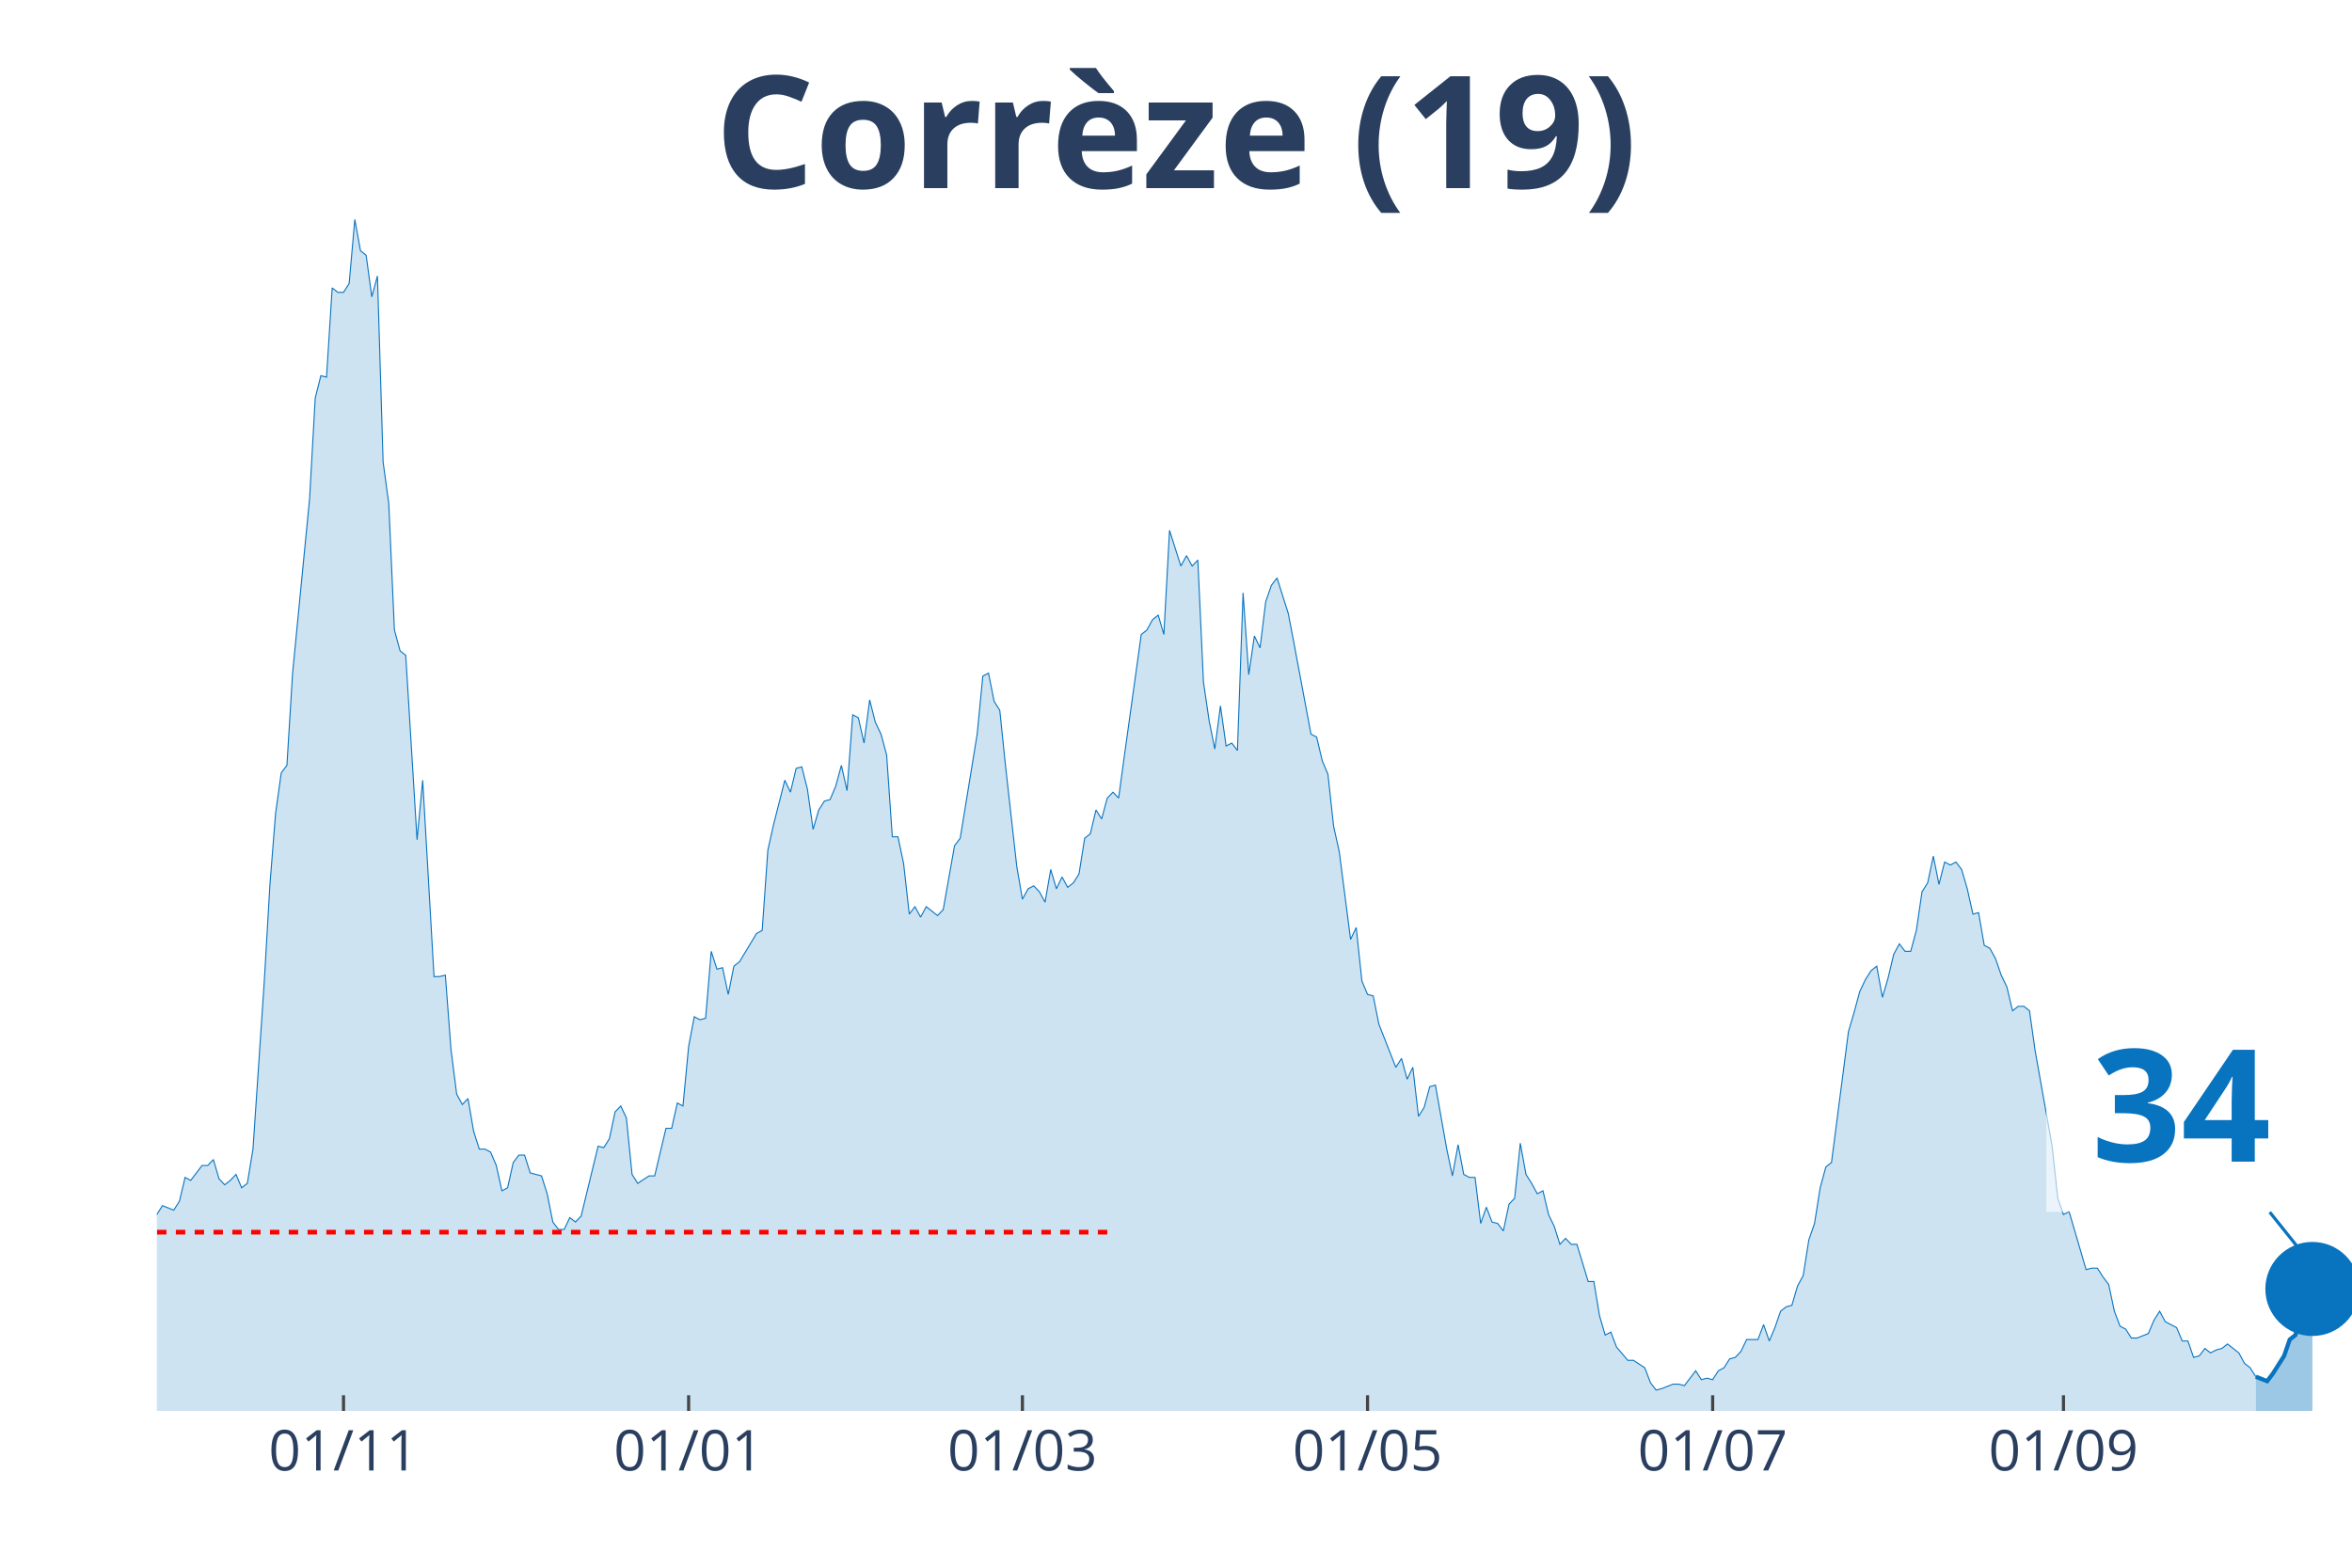
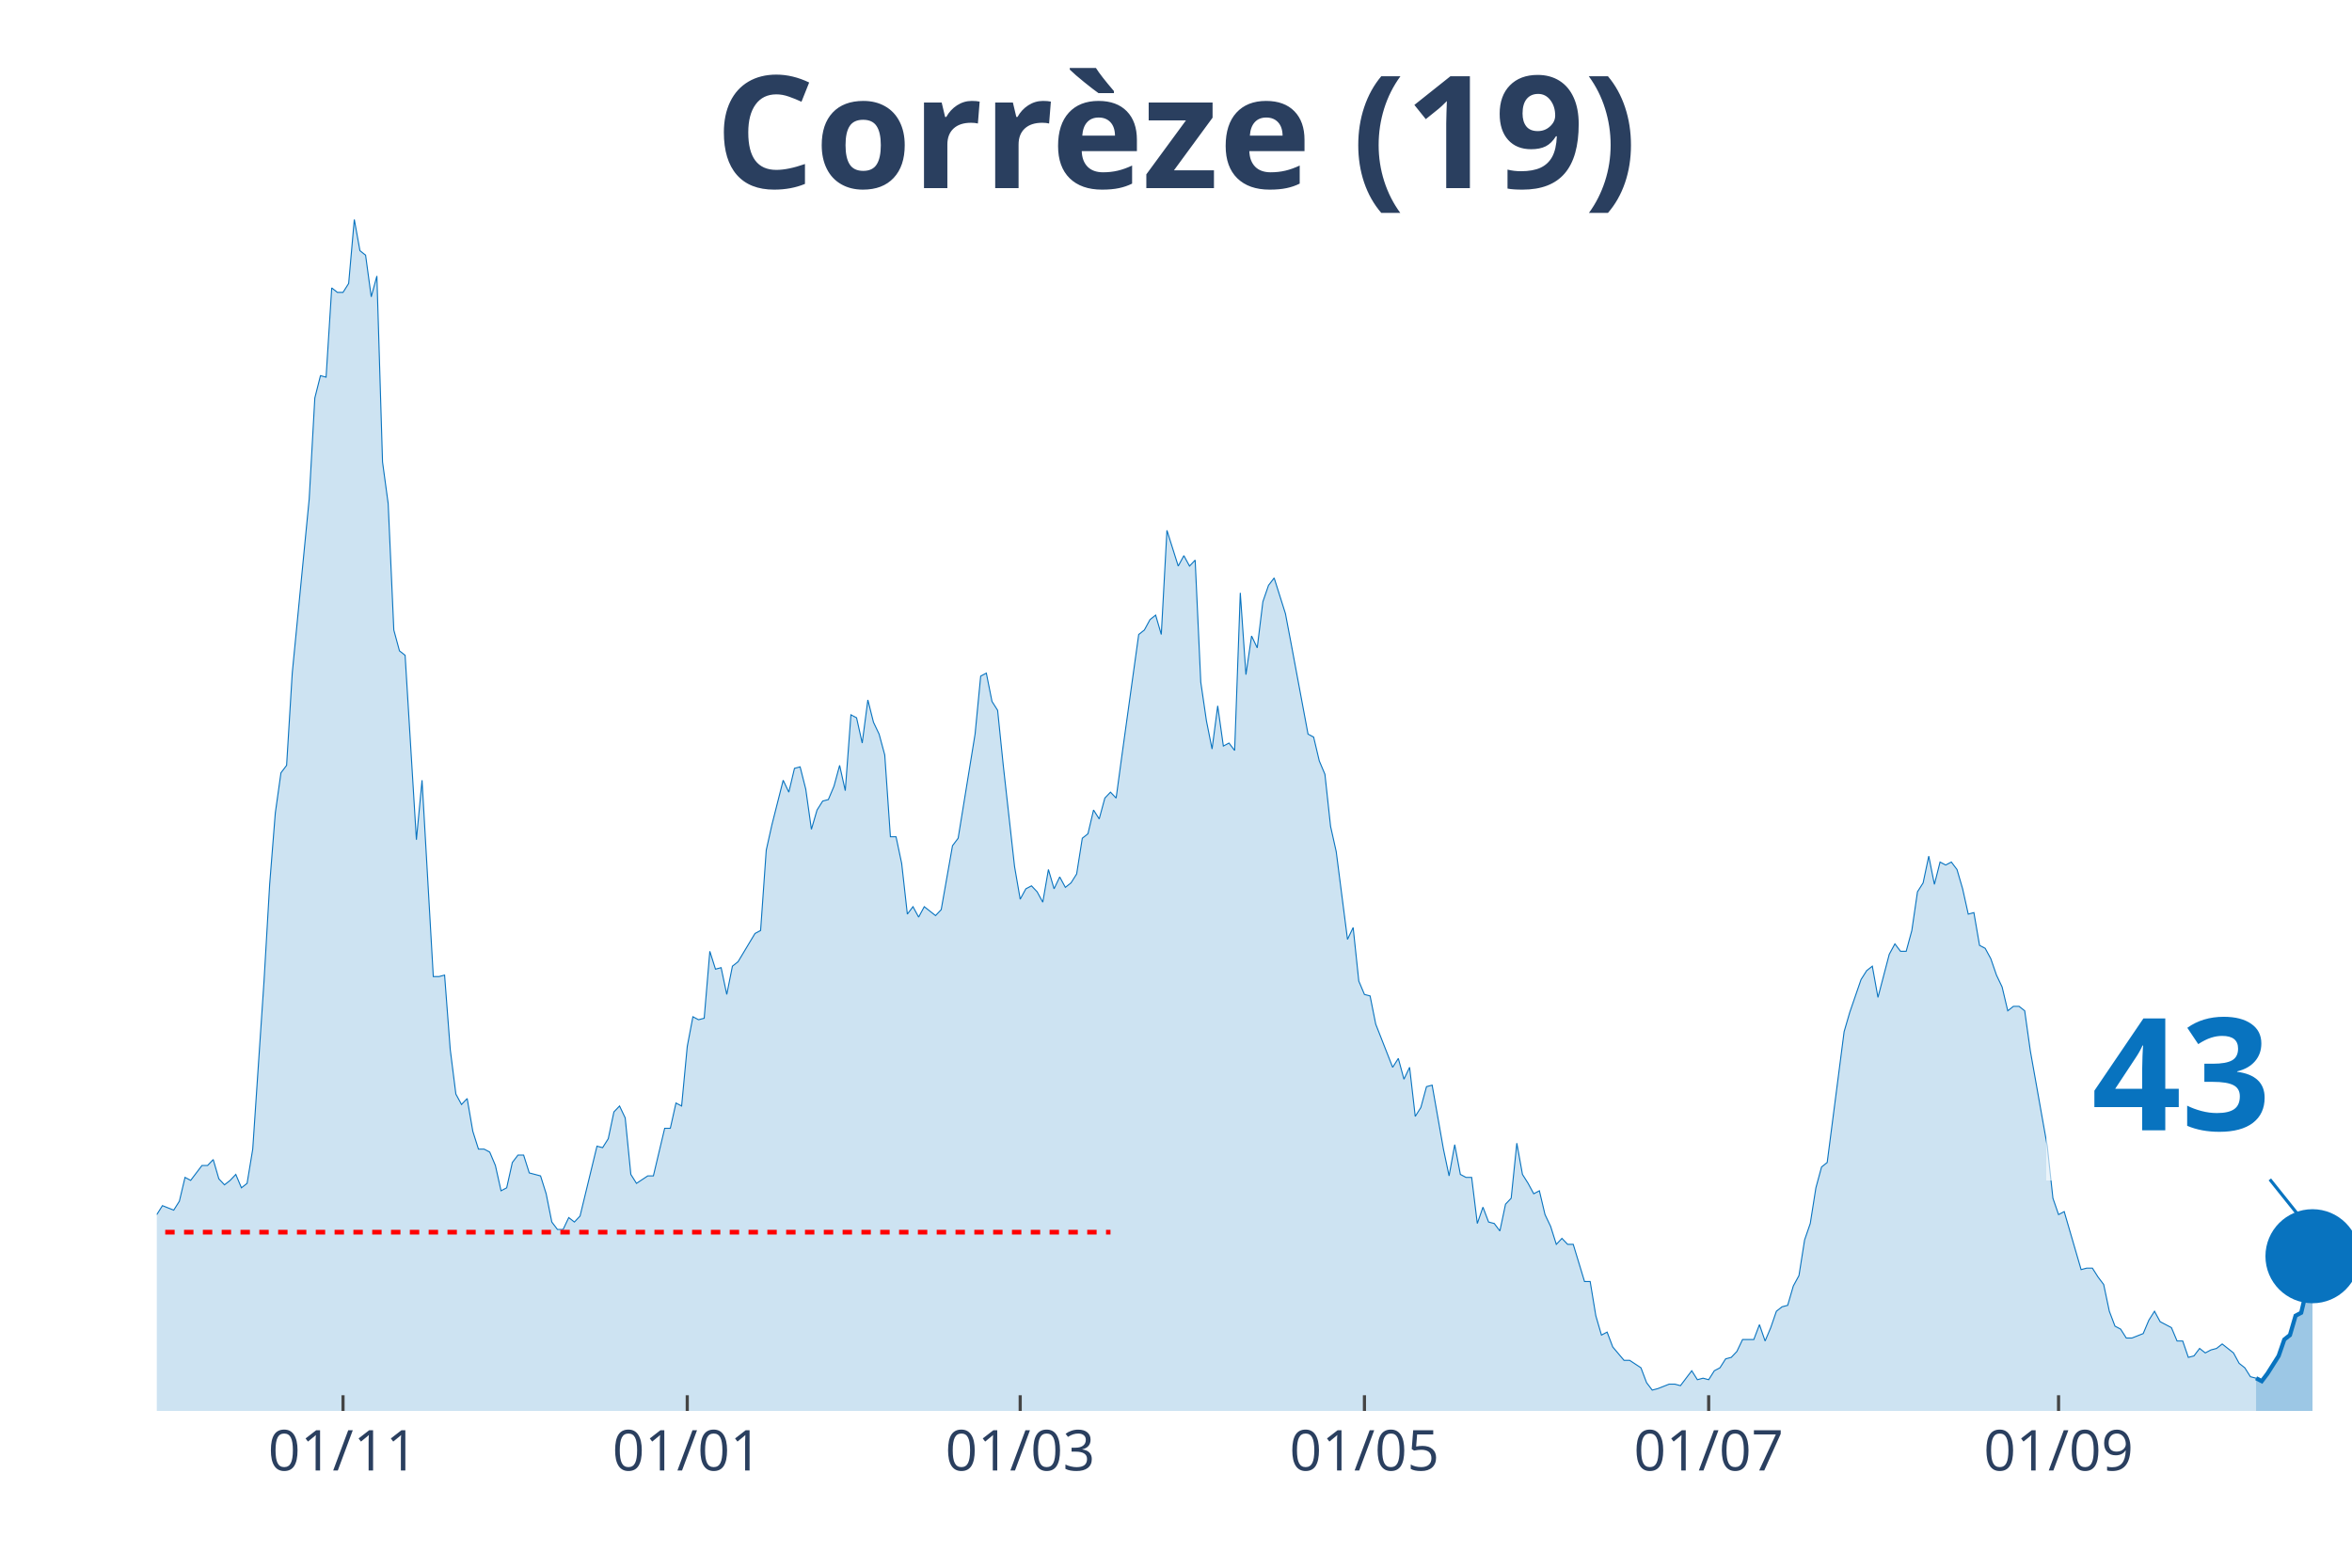
<svg xmlns="http://www.w3.org/2000/svg" class="main-svg" width="1125" height="750" style="" viewBox="0 0 750 500">
  <rect x="0" y="0" width="750" height="500" style="fill: rgb(0, 0, 0); fill-opacity: 0;" />
-   <defs id="defs-339176">
+   <defs id="defs-aeede9">
    <g class="clips">
-       <clipPath id="clip339176xyplot" class="plotclip">
+       <clipPath id="clipaeede9xyplot" class="plotclip">
        <rect width="700" height="380" />
      </clipPath>
-       <clipPath class="axesclip" id="clip339176x">
+       <clipPath class="axesclip" id="clipaeede9x">
        <rect x="50" y="0" width="700" height="500" />
      </clipPath>
-       <clipPath class="axesclip" id="clip339176y">
+       <clipPath class="axesclip" id="clipaeede9y">
        <rect x="0" y="70" width="750" height="380" />
      </clipPath>
-       <clipPath class="axesclip" id="clip339176xy">
+       <clipPath class="axesclip" id="clipaeede9xy">
        <rect x="50" y="70" width="700" height="380" />
      </clipPath>
    </g>
    <g class="gradients" />
  </defs>
  <g class="bglayer">
    <rect class="bg" x="50" y="70" width="700" height="380" style="fill: rgb(0, 0, 0); fill-opacity: 0; stroke-width: 0;" />
  </g>
  <g class="layer-below">
    <g class="imagelayer" />
    <g class="shapelayer" />
  </g>
  <g class="cartesianlayer">
    <g class="subplot xy">
      <g class="layer-subplot">
        <g class="shapelayer" />
        <g class="imagelayer" />
      </g>
      <g class="gridlayer">
        <g class="x">
-           <path class="xgrid crisp" transform="translate(109.54,0)" d="M0,70v380" style="stroke: rgb(255, 255, 255); stroke-opacity: 1; stroke-width: 1px;" />
-           <path class="xgrid crisp" transform="translate(219.59,0)" d="M0,70v380" style="stroke: rgb(255, 255, 255); stroke-opacity: 1; stroke-width: 1px;" />
-           <path class="xgrid crisp" transform="translate(326.03,0)" d="M0,70v380" style="stroke: rgb(255, 255, 255); stroke-opacity: 1; stroke-width: 1px;" />
-           <path class="xgrid crisp" transform="translate(436.08,0)" d="M0,70v380" style="stroke: rgb(255, 255, 255); stroke-opacity: 1; stroke-width: 1px;" />
-           <path class="xgrid crisp" transform="translate(546.13,0)" d="M0,70v380" style="stroke: rgb(255, 255, 255); stroke-opacity: 1; stroke-width: 1px;" />
-           <path class="xgrid crisp" transform="translate(657.99,0)" d="M0,70v380" style="stroke: rgb(255, 255, 255); stroke-opacity: 1; stroke-width: 1px;" />
+           <path class="xgrid crisp" transform="translate(109.38,0)" d="M0,70v380" style="stroke: rgb(255, 255, 255); stroke-opacity: 1; stroke-width: 1px;" />
+           <path class="xgrid crisp" transform="translate(219.15,0)" d="M0,70v380" style="stroke: rgb(255, 255, 255); stroke-opacity: 1; stroke-width: 1px;" />
+           <path class="xgrid crisp" transform="translate(325.32,0)" d="M0,70v380" style="stroke: rgb(255, 255, 255); stroke-opacity: 1; stroke-width: 1px;" />
+           <path class="xgrid crisp" transform="translate(435.09,0)" d="M0,70v380" style="stroke: rgb(255, 255, 255); stroke-opacity: 1; stroke-width: 1px;" />
+           <path class="xgrid crisp" transform="translate(544.86,0)" d="M0,70v380" style="stroke: rgb(255, 255, 255); stroke-opacity: 1; stroke-width: 1px;" />
+           <path class="xgrid crisp" transform="translate(656.43,0)" d="M0,70v380" style="stroke: rgb(255, 255, 255); stroke-opacity: 1; stroke-width: 1px;" />
        </g>
        <g class="y" />
      </g>
      <g class="zerolinelayer" />
      <path class="xlines-below" />
      <path class="ylines-below" />
      <g class="overlines-below" />
      <g class="xaxislayer-below" />
      <g class="yaxislayer-below" />
      <g class="overaxes-below" />
-       <g class="plot" transform="translate(50, 70)" clip-path="url('#clip339176xyplot')">
+       <g class="plot" transform="translate(50, 70)" clip-path="url('#clipaeede9xyplot')">
        <g class="scatterlayer mlayer">
-           <g class="trace scatter traceae0703" style="stroke-miterlimit: 2;">
+           <g class="trace scatter tracef4e7ae" style="stroke-miterlimit: 2;">
            <g class="fills">
              <g>
-                 <path class="js-fill" d="M669.33,380L-245.36,380L-245.36,375.73L-239.95,377.15L-238.14,375.73L-220.1,378.1L-218.3,374.31L-207.47,374.78L-205.67,377.63L-151.55,379.53L-149.74,379.53L-110.05,377.63L-108.25,377.15L-104.64,376.68L-102.84,374.78L-95.62,375.26L-93.81,373.83L-92.01,372.41L-90.21,373.83L-82.99,373.36L-81.19,374.78L-77.58,374.31L-75.77,372.41L-72.16,371.94L-70.36,368.61L-68.56,364.34L-66.75,364.34L-63.14,365.29L-61.34,363.87L-59.54,363.87L-57.73,361.97L-55.93,362.45L-54.12,359.6L-50.52,352.01L-48.71,353.43L-45.1,354.38L-43.3,350.59L-36.08,338.25L-34.28,336.83L-32.47,325.92L-30.67,330.66L-27.06,333.98L-25.26,332.56L-23.45,331.61L-21.65,333.03L-19.85,336.35L-18.04,328.76L-16.24,329.71L-14.43,324.02L-10.82,318.8L-9.02,317.85L-7.22,315.48L-5.41,315.01L-3.61,312.16L-1.8,313.58L0,317.38L1.8,314.53L5.41,315.96L7.22,313.11L9.02,305.52L10.82,306.47L14.43,301.72L16.24,301.72L18.04,299.83L19.85,305.99L21.65,307.89L23.45,306.47L25.26,304.57L27.06,308.84L28.87,307.42L30.67,296.5L34.28,242.9L36.08,212.06L37.89,189.29L39.69,176.48L41.49,174.11L43.3,144.69L48.71,89.19L50.52,56.93L52.32,49.81L54.12,50.29L55.93,21.82L57.73,23.25L59.54,23.25L61.34,20.4L63.14,0L64.95,9.96L66.75,11.39L68.56,24.67L70.36,18.03L72.16,77.33L73.97,90.61L75.77,130.94L77.58,137.58L79.38,139L82.99,197.83L84.79,178.85L88.4,241.47L90.21,241.47L92.01,241L93.81,264.72L95.62,278.95L97.42,282.27L99.23,280.37L101.03,290.81L102.84,296.5L104.64,296.5L106.44,297.45L108.25,301.72L110.05,309.79L111.86,308.84L113.66,300.77L115.46,298.4L117.27,298.4L119.07,304.09L122.68,305.04L124.48,310.74L126.29,319.75L128.09,322.12L129.9,322.12L131.7,318.33L133.51,319.75L135.31,317.85L140.72,295.56L142.53,296.03L144.33,293.18L146.13,284.64L147.94,282.75L149.74,286.54L151.55,304.57L153.35,307.42L156.96,305.04L158.76,305.04L162.37,289.86L164.18,289.86L165.98,281.8L167.78,282.75L169.59,263.77L171.39,254.28L173.2,255.23L175,254.76L176.8,233.41L178.61,239.1L180.41,238.63L182.22,247.17L184.02,238.15L185.82,236.73L191.24,227.72L193.04,226.77L194.85,201.15L196.65,193.08L200.26,178.85L202.06,182.65L203.87,175.06L205.67,174.58L207.47,181.7L209.28,194.51L211.08,188.34L212.89,185.49L214.69,185.02L216.49,180.75L218.3,174.11L220.1,182.17L221.91,157.98L223.71,158.93L225.52,166.99L227.32,153.23L229.12,160.35L230.93,164.14L232.73,170.79L234.54,196.88L236.34,196.88L238.14,205.42L239.95,221.55L241.75,219.18L243.56,222.5L245.36,219.18L248.97,222.02L250.77,220.12L254.38,199.73L256.19,197.35L261.6,164.14L263.4,145.64L265.21,144.69L267.01,153.71L268.81,156.55L270.62,174.11L274.23,206.37L276.03,216.8L277.84,213.48L279.64,212.53L281.44,214.43L283.25,217.75L285.05,207.32L286.86,213.48L288.66,209.69L290.46,213.01L292.27,211.59L294.07,208.74L295.88,197.35L297.68,195.93L299.48,188.34L301.29,191.19L303.09,184.54L304.9,182.65L306.7,184.54L308.51,171.26L313.92,132.36L315.72,130.94L317.53,127.62L319.33,126.19L321.13,132.36L322.94,99.15L326.55,110.54L328.35,107.22L330.15,110.54L331.96,108.64L333.76,147.54L335.57,159.88L337.37,168.89L339.18,155.13L340.98,167.94L342.78,166.99L344.59,169.36L346.39,119.08L348.2,145.17L350,132.83L351.8,136.63L353.61,121.92L355.41,116.7L357.22,114.33L360.82,125.72L362.63,135.21L368.04,164.14L369.85,165.09L371.65,172.68L373.45,176.95L375.26,193.56L377.06,201.62L380.67,229.61L382.47,225.82L384.28,242.9L386.08,247.17L387.89,247.64L389.69,256.65L395.1,270.41L396.91,267.57L398.71,274.21L400.52,270.41L402.32,286.07L404.12,283.22L405.93,276.58L407.73,276.1L411.34,296.5L413.14,305.04L414.95,295.08L416.75,304.57L418.56,305.52L420.36,305.52L422.16,320.22L423.97,315.01L425.77,319.75L427.58,320.22L429.38,322.6L431.19,314.06L432.99,312.16L434.79,294.61L436.6,304.57L438.4,307.42L440.21,310.74L442.01,309.79L443.81,317.38L445.62,321.17L447.42,326.87L449.23,324.97L451.03,326.87L452.84,326.87L456.44,338.73L458.25,338.73L460.05,349.64L461.86,355.81L463.66,354.86L465.46,359.6L469.07,363.87L470.88,363.87L474.48,366.24L476.29,370.99L478.09,373.36L479.9,372.88L483.51,371.46L485.31,371.46L487.11,371.94L488.92,369.56L490.72,367.19L492.53,370.04L494.33,369.56L496.13,370.04L497.94,367.19L499.74,366.24L501.55,363.4L503.35,362.92L505.15,361.02L506.96,357.23L510.57,357.23L512.37,352.48L514.18,357.7L515.98,353.43L517.78,348.21L519.59,346.79L521.39,346.32L523.2,340.15L525,336.83L526.8,325.44L528.61,320.22L530.41,308.84L532.22,302.2L534.02,300.77L539.43,259.03L541.24,252.86L543.04,246.22L544.85,242.42L546.65,239.58L548.45,238.15L550.26,248.11L552.06,241.95L553.87,234.36L555.67,231.04L557.47,233.41L559.28,233.41L561.08,226.77L562.89,214.43L564.69,211.59L566.49,203.05L568.3,212.06L570.1,204.94L571.91,205.89L573.71,204.94L575.52,207.32L577.32,213.48L579.12,221.55L580.93,221.07L582.73,231.51L584.54,232.46L586.34,235.78L588.14,241L589.95,244.79L591.75,252.38L593.56,250.96L595.36,250.96L597.16,252.38L598.97,265.19L604.38,295.56L606.19,312.16L607.99,317.38L609.79,316.43L615.21,334.93L617.01,334.46L618.81,334.46L620.62,337.3L622.42,339.68L624.23,348.21L626.03,352.96L627.84,353.91L629.64,356.75L631.44,356.75L635.05,355.33L636.86,351.06L638.66,348.21L640.46,351.54L644.07,353.43L645.88,357.7L647.68,357.7L649.48,362.92L651.29,362.45L653.09,360.07L654.9,361.5L656.7,360.55L658.51,360.07L660.31,358.65L663.92,361.5L665.72,364.82L667.53,366.24L669.33,369.09" style="fill: rgb(8, 115, 191); fill-opacity: 0.2; stroke-width: 0;" />
+                 <path class="js-fill" d="M669.41,380L-244.73,380L-244.73,375.73L-239.33,377.15L-237.53,375.73L-219.54,378.1L-217.74,374.31L-206.94,374.78L-205.14,377.63L-152.96,379.05L-151.16,379.53L-109.77,377.63L-107.97,377.15L-104.37,376.68L-102.57,374.78L-95.37,375.26L-93.57,373.83L-91.77,372.41L-89.97,373.83L-82.78,373.36L-80.98,374.78L-77.38,374.31L-75.58,372.41L-71.98,371.94L-70.18,368.61L-68.38,364.34L-66.58,364.34L-62.98,365.29L-61.18,363.87L-59.38,363.87L-57.58,361.97L-55.78,362.45L-53.98,359.6L-50.39,352.01L-48.59,353.43L-44.99,354.38L-43.19,350.59L-35.99,338.25L-34.19,336.83L-32.39,325.92L-30.59,330.66L-26.99,333.98L-25.19,332.56L-23.39,331.61L-21.59,333.03L-19.79,336.35L-17.99,328.76L-16.2,329.71L-14.4,324.02L-10.8,318.8L-9,317.85L-7.2,315.48L-5.4,315.01L-3.6,312.16L-1.8,313.58L0,317.38L1.8,314.53L5.4,315.96L7.2,313.11L9,305.52L10.8,306.47L14.4,301.72L16.2,301.72L17.99,299.83L19.79,305.99L21.59,307.89L23.39,306.47L25.19,304.57L26.99,308.84L28.79,307.42L30.59,296.5L34.19,242.9L35.99,212.06L37.79,189.29L39.59,176.48L41.39,174.11L43.19,144.69L48.59,89.19L50.39,56.93L52.19,49.81L53.98,50.29L55.78,21.82L57.58,23.25L59.38,23.25L61.18,20.4L62.98,0L64.78,9.96L66.58,11.39L68.38,24.67L70.18,18.03L71.98,77.33L73.78,90.61L75.58,130.94L77.38,137.58L79.18,139L82.78,197.83L84.58,178.85L88.17,241.47L89.97,241.47L91.77,241L93.57,264.72L95.37,278.95L97.17,282.27L98.97,280.37L100.77,290.81L102.57,296.5L104.37,296.5L106.17,297.45L107.97,301.72L109.77,309.79L111.57,308.84L113.37,300.77L115.17,298.4L116.97,298.4L118.77,304.09L122.37,305.04L124.16,310.74L125.96,319.75L127.76,322.12L129.56,322.12L131.36,318.33L133.16,319.75L134.96,317.85L140.36,295.56L142.16,296.03L143.96,293.18L145.76,284.64L147.56,282.75L149.36,286.54L151.16,304.57L152.96,307.42L156.56,305.04L158.35,305.04L161.95,289.86L163.75,289.86L165.55,281.8L167.35,282.75L169.15,263.77L170.95,254.28L172.75,255.23L174.55,254.76L176.35,233.41L178.15,239.1L179.95,238.63L181.75,247.17L183.55,238.15L185.35,236.73L190.75,227.72L192.54,226.77L194.34,201.15L196.14,193.08L199.74,178.85L201.54,182.65L203.34,175.06L205.14,174.58L206.94,181.7L208.74,194.51L210.54,188.34L212.34,185.49L214.14,185.02L215.94,180.75L217.74,174.11L219.54,182.17L221.34,157.98L223.14,158.93L224.94,166.99L226.74,153.23L228.53,160.35L230.33,164.14L232.13,170.79L233.93,196.88L235.73,196.88L237.53,205.42L239.33,221.55L241.13,219.18L242.93,222.5L244.73,219.18L248.33,222.02L250.13,220.12L253.73,199.73L255.53,197.35L260.93,164.14L262.72,145.64L264.52,144.69L266.32,153.71L268.12,156.55L269.92,174.11L273.52,206.37L275.32,216.8L277.12,213.48L278.92,212.53L280.72,214.43L282.52,217.75L284.32,207.32L286.12,213.48L287.92,209.69L289.72,213.01L291.52,211.59L293.32,208.74L295.12,197.35L296.92,195.93L298.71,188.34L300.51,191.19L302.31,184.54L304.11,182.65L305.91,184.54L307.71,171.26L313.11,132.36L314.91,130.94L316.71,127.62L318.51,126.19L320.31,132.36L322.11,99.15L325.71,110.54L327.51,107.22L329.31,110.54L331.11,108.64L332.9,147.54L334.7,159.88L336.5,168.89L338.3,155.13L340.1,167.94L341.9,166.99L343.7,169.36L345.5,119.08L347.3,145.17L349.1,132.83L350.9,136.63L352.7,121.92L354.5,116.7L356.3,114.33L359.9,125.72L361.7,135.21L367.1,164.14L368.89,165.09L370.69,172.68L372.49,176.95L374.29,193.56L376.09,201.62L379.69,229.61L381.49,225.82L383.29,242.9L385.09,247.17L386.89,247.64L388.69,256.65L394.09,270.41L395.89,267.57L397.69,274.21L399.49,270.41L401.29,286.07L403.08,283.22L404.88,276.58L406.68,276.1L410.28,296.5L412.08,305.04L413.88,295.08L415.68,304.57L417.48,305.52L419.28,305.52L421.08,320.22L422.88,315.01L424.68,319.75L426.48,320.22L428.28,322.6L430.08,314.06L431.88,312.16L433.68,294.61L435.48,304.57L437.28,307.42L439.07,310.74L440.87,309.79L442.67,317.38L444.47,321.17L446.27,326.87L448.07,324.97L449.87,326.87L451.67,326.87L455.27,338.73L457.07,338.73L458.87,349.64L460.67,355.81L462.47,354.86L464.27,359.6L467.87,363.87L469.67,363.87L473.26,366.24L475.06,370.99L476.86,373.36L478.66,372.88L482.26,371.46L484.06,371.46L485.86,371.94L487.66,369.56L489.46,367.19L491.26,370.04L493.06,369.56L494.86,370.04L496.66,367.19L498.46,366.24L500.26,363.4L502.06,362.92L503.86,361.02L505.66,357.23L509.25,357.23L511.05,352.48L512.85,357.7L514.65,353.43L516.45,348.21L518.25,346.79L520.05,346.32L521.85,340.15L523.65,336.83L525.45,325.44L527.25,320.22L529.05,308.84L530.85,302.2L532.65,300.77L538.05,259.03L539.85,252.86L543.44,242.42L545.24,239.58L547.04,238.15L548.84,248.11L552.44,234.36L554.24,231.04L556.04,233.41L557.84,233.41L559.64,226.77L561.44,214.43L563.24,211.59L565.04,203.05L566.84,212.06L568.64,204.94L570.44,205.89L572.24,204.94L574.04,207.32L575.84,213.48L577.63,221.55L579.43,221.07L581.23,231.51L583.03,232.46L584.83,235.78L586.63,241L588.43,244.79L590.23,252.38L592.03,250.96L593.83,250.96L595.63,252.38L597.43,265.19L602.83,295.56L604.63,312.16L606.43,317.38L608.23,316.43L613.62,334.93L615.42,334.46L617.22,334.46L619.02,337.3L620.82,339.68L622.62,348.21L624.42,352.96L626.22,353.91L628.02,356.75L629.82,356.75L633.42,355.33L635.22,351.06L637.02,348.21L638.82,351.54L642.42,353.43L644.22,357.7L646.02,357.7L647.81,362.92L649.61,362.45L651.41,360.07L653.21,361.5L655.01,360.55L656.81,360.07L658.61,358.65L662.21,361.5L664.01,364.82L665.81,366.24L667.61,369.09L669.41,369.56" style="fill: rgb(8, 115, 191); fill-opacity: 0.2; stroke-width: 0;" />
              </g>
            </g>
            <g class="errorbars" />
            <g class="lines">
-               <path class="js-line" d="M-245.36,375.73L-239.95,377.15L-238.14,375.73L-220.1,378.1L-218.3,374.31L-207.47,374.78L-205.67,377.63L-151.55,379.53L-149.74,379.53L-110.05,377.63L-108.25,377.15L-104.64,376.68L-102.84,374.78L-95.62,375.26L-93.81,373.83L-92.01,372.41L-90.21,373.83L-82.99,373.36L-81.19,374.78L-77.58,374.31L-75.77,372.41L-72.16,371.94L-70.36,368.61L-68.56,364.34L-66.75,364.34L-63.14,365.29L-61.34,363.87L-59.54,363.87L-57.73,361.97L-55.93,362.45L-54.12,359.6L-50.52,352.01L-48.71,353.43L-45.1,354.38L-43.3,350.59L-36.08,338.25L-34.28,336.83L-32.47,325.92L-30.67,330.66L-27.06,333.98L-25.26,332.56L-23.45,331.61L-21.65,333.03L-19.85,336.35L-18.04,328.76L-16.24,329.71L-14.43,324.02L-10.82,318.8L-9.02,317.85L-7.22,315.48L-5.41,315.01L-3.61,312.16L-1.8,313.58L0,317.38L1.8,314.53L5.41,315.96L7.22,313.11L9.02,305.52L10.82,306.47L14.43,301.72L16.24,301.72L18.04,299.83L19.85,305.99L21.65,307.89L23.45,306.47L25.26,304.57L27.06,308.84L28.87,307.42L30.67,296.5L34.28,242.9L36.08,212.06L37.89,189.29L39.69,176.48L41.49,174.11L43.3,144.69L48.71,89.19L50.52,56.93L52.32,49.81L54.12,50.29L55.93,21.82L57.73,23.25L59.54,23.25L61.34,20.4L63.14,0L64.95,9.96L66.75,11.39L68.56,24.67L70.36,18.03L72.16,77.33L73.97,90.61L75.77,130.94L77.58,137.58L79.38,139L82.99,197.83L84.79,178.85L88.4,241.47L90.21,241.47L92.01,241L93.81,264.72L95.62,278.95L97.42,282.27L99.23,280.37L101.03,290.81L102.84,296.5L104.64,296.5L106.44,297.45L108.25,301.72L110.05,309.79L111.86,308.84L113.66,300.77L115.46,298.4L117.27,298.4L119.07,304.09L122.68,305.04L124.48,310.74L126.29,319.75L128.09,322.12L129.9,322.12L131.7,318.33L133.51,319.75L135.31,317.85L140.72,295.56L142.53,296.03L144.33,293.18L146.13,284.64L147.94,282.75L149.74,286.54L151.55,304.57L153.35,307.42L156.96,305.04L158.76,305.04L162.37,289.86L164.18,289.86L165.98,281.8L167.78,282.75L169.59,263.77L171.39,254.28L173.2,255.23L175,254.76L176.8,233.41L178.61,239.1L180.41,238.63L182.22,247.17L184.02,238.15L185.82,236.73L191.24,227.72L193.04,226.77L194.85,201.15L196.65,193.08L200.26,178.85L202.06,182.65L203.87,175.06L205.67,174.58L207.47,181.7L209.28,194.51L211.08,188.34L212.89,185.49L214.69,185.02L216.49,180.75L218.3,174.11L220.1,182.17L221.91,157.98L223.71,158.93L225.52,166.99L227.32,153.23L229.12,160.35L230.93,164.14L232.73,170.79L234.54,196.88L236.34,196.88L238.14,205.42L239.95,221.55L241.75,219.18L243.56,222.5L245.36,219.18L248.97,222.02L250.77,220.12L254.38,199.73L256.19,197.35L261.6,164.14L263.4,145.64L265.21,144.69L267.01,153.71L268.81,156.55L270.62,174.11L274.23,206.37L276.03,216.8L277.84,213.48L279.64,212.53L281.44,214.43L283.25,217.75L285.05,207.32L286.86,213.48L288.66,209.69L290.46,213.01L292.27,211.59L294.07,208.74L295.88,197.35L297.68,195.93L299.48,188.34L301.29,191.19L303.09,184.54L304.9,182.65L306.7,184.54L308.51,171.26L313.92,132.36L315.72,130.94L317.53,127.62L319.33,126.19L321.13,132.36L322.94,99.15L326.55,110.54L328.35,107.22L330.15,110.54L331.96,108.64L333.76,147.54L335.57,159.88L337.37,168.89L339.18,155.13L340.98,167.94L342.78,166.99L344.59,169.36L346.39,119.08L348.2,145.17L350,132.83L351.8,136.63L353.61,121.92L355.41,116.7L357.22,114.33L360.82,125.72L362.63,135.21L368.04,164.14L369.85,165.09L371.65,172.68L373.45,176.95L375.26,193.56L377.06,201.62L380.67,229.61L382.47,225.82L384.28,242.9L386.08,247.17L387.89,247.64L389.69,256.65L395.1,270.41L396.91,267.57L398.71,274.21L400.52,270.41L402.32,286.07L404.12,283.22L405.93,276.58L407.73,276.1L411.34,296.5L413.14,305.04L414.95,295.08L416.75,304.57L418.56,305.52L420.36,305.52L422.16,320.22L423.97,315.01L425.77,319.75L427.58,320.22L429.38,322.6L431.19,314.06L432.99,312.16L434.79,294.61L436.6,304.57L438.4,307.42L440.21,310.74L442.01,309.79L443.81,317.38L445.62,321.17L447.42,326.87L449.23,324.97L451.03,326.87L452.84,326.87L456.44,338.73L458.25,338.73L460.05,349.64L461.86,355.81L463.66,354.86L465.46,359.6L469.07,363.87L470.88,363.87L474.48,366.24L476.29,370.99L478.09,373.36L479.9,372.88L483.51,371.46L485.31,371.46L487.11,371.94L488.92,369.56L490.72,367.19L492.53,370.04L494.33,369.56L496.13,370.04L497.94,367.19L499.74,366.24L501.55,363.4L503.35,362.92L505.15,361.02L506.96,357.23L510.57,357.23L512.37,352.48L514.18,357.7L515.98,353.43L517.78,348.21L519.59,346.79L521.39,346.32L523.2,340.15L525,336.83L526.8,325.44L528.61,320.22L530.41,308.84L532.22,302.2L534.02,300.77L539.43,259.03L541.24,252.86L543.04,246.22L544.85,242.42L546.65,239.58L548.45,238.15L550.26,248.11L552.06,241.95L553.87,234.36L555.67,231.04L557.47,233.41L559.28,233.41L561.08,226.77L562.89,214.43L564.69,211.59L566.49,203.05L568.3,212.06L570.1,204.94L571.91,205.89L573.71,204.94L575.52,207.32L577.32,213.48L579.12,221.55L580.93,221.07L582.73,231.51L584.54,232.46L586.34,235.78L588.14,241L589.95,244.79L591.75,252.38L593.56,250.96L595.36,250.96L597.16,252.38L598.97,265.19L604.38,295.56L606.19,312.16L607.99,317.38L609.79,316.43L615.21,334.93L617.01,334.46L618.81,334.46L620.62,337.3L622.42,339.68L624.23,348.21L626.03,352.96L627.84,353.91L629.64,356.75L631.44,356.75L635.05,355.33L636.86,351.06L638.66,348.21L640.46,351.54L644.07,353.43L645.88,357.7L647.68,357.7L649.48,362.92L651.29,362.45L653.09,360.07L654.9,361.5L656.7,360.55L658.51,360.07L660.31,358.65L663.92,361.5L665.72,364.82L667.53,366.24L669.33,369.09" style="vector-effect: non-scaling-stroke; fill: none; stroke: rgb(8, 115, 191); stroke-opacity: 1; stroke-width: 0.5px; opacity: 1;" />
+               <path class="js-line" d="M-244.73,375.73L-239.33,377.15L-237.53,375.73L-219.54,378.1L-217.74,374.31L-206.94,374.78L-205.14,377.63L-152.96,379.05L-151.16,379.53L-109.77,377.63L-107.97,377.15L-104.37,376.68L-102.57,374.78L-95.37,375.26L-93.57,373.83L-91.77,372.41L-89.97,373.83L-82.78,373.36L-80.98,374.78L-77.38,374.31L-75.58,372.41L-71.98,371.94L-70.18,368.61L-68.38,364.34L-66.58,364.34L-62.98,365.29L-61.18,363.87L-59.38,363.87L-57.58,361.97L-55.78,362.45L-53.98,359.6L-50.39,352.01L-48.59,353.43L-44.99,354.38L-43.19,350.59L-35.99,338.25L-34.19,336.83L-32.39,325.92L-30.59,330.66L-26.99,333.98L-25.19,332.56L-23.39,331.61L-21.59,333.03L-19.79,336.35L-17.99,328.76L-16.2,329.71L-14.4,324.02L-10.8,318.8L-9,317.85L-7.2,315.48L-5.4,315.01L-3.6,312.16L-1.8,313.58L0,317.38L1.8,314.53L5.4,315.96L7.2,313.11L9,305.52L10.8,306.47L14.4,301.72L16.2,301.72L17.99,299.83L19.79,305.99L21.59,307.89L23.39,306.47L25.19,304.57L26.99,308.84L28.79,307.42L30.59,296.5L34.19,242.9L35.99,212.06L37.79,189.29L39.59,176.48L41.39,174.11L43.19,144.69L48.59,89.19L50.39,56.93L52.19,49.81L53.98,50.29L55.78,21.82L57.58,23.25L59.38,23.25L61.18,20.4L62.98,0L64.78,9.96L66.58,11.39L68.38,24.67L70.18,18.03L71.98,77.33L73.78,90.61L75.58,130.94L77.38,137.58L79.18,139L82.78,197.83L84.58,178.85L88.17,241.47L89.97,241.47L91.77,241L93.57,264.72L95.37,278.95L97.17,282.27L98.97,280.37L100.77,290.81L102.57,296.5L104.37,296.5L106.17,297.45L107.97,301.72L109.77,309.79L111.57,308.84L113.37,300.77L115.17,298.4L116.97,298.4L118.77,304.09L122.37,305.04L124.16,310.74L125.96,319.75L127.76,322.12L129.56,322.12L131.36,318.33L133.16,319.75L134.96,317.85L140.36,295.56L142.16,296.03L143.96,293.18L145.76,284.64L147.56,282.75L149.36,286.54L151.16,304.57L152.96,307.42L156.56,305.04L158.35,305.04L161.95,289.86L163.75,289.86L165.55,281.8L167.35,282.75L169.15,263.77L170.95,254.28L172.75,255.23L174.55,254.76L176.35,233.41L178.15,239.1L179.95,238.63L181.75,247.17L183.55,238.15L185.35,236.73L190.75,227.72L192.54,226.77L194.34,201.15L196.14,193.08L199.74,178.85L201.54,182.65L203.34,175.06L205.14,174.58L206.94,181.7L208.74,194.51L210.54,188.34L212.34,185.49L214.14,185.02L215.94,180.75L217.74,174.11L219.54,182.17L221.34,157.98L223.14,158.93L224.94,166.99L226.74,153.23L228.53,160.35L230.33,164.14L232.13,170.79L233.93,196.88L235.73,196.88L237.53,205.42L239.33,221.55L241.13,219.18L242.93,222.5L244.73,219.18L248.33,222.02L250.13,220.12L253.73,199.73L255.53,197.35L260.93,164.14L262.72,145.64L264.52,144.69L266.32,153.71L268.12,156.55L269.92,174.11L273.52,206.37L275.32,216.8L277.12,213.48L278.92,212.53L280.72,214.43L282.52,217.75L284.32,207.32L286.12,213.48L287.92,209.69L289.72,213.01L291.52,211.59L293.32,208.74L295.12,197.35L296.92,195.93L298.71,188.34L300.51,191.19L302.31,184.54L304.11,182.65L305.91,184.54L307.71,171.26L313.11,132.36L314.91,130.94L316.71,127.62L318.51,126.19L320.31,132.36L322.11,99.15L325.71,110.54L327.51,107.22L329.31,110.54L331.11,108.64L332.9,147.54L334.7,159.88L336.5,168.89L338.3,155.13L340.1,167.94L341.9,166.99L343.7,169.36L345.5,119.08L347.3,145.17L349.1,132.83L350.9,136.63L352.7,121.92L354.5,116.7L356.3,114.33L359.9,125.72L361.7,135.21L367.1,164.14L368.89,165.09L370.69,172.68L372.49,176.95L374.29,193.56L376.09,201.62L379.69,229.61L381.49,225.82L383.29,242.9L385.09,247.17L386.89,247.64L388.69,256.65L394.09,270.41L395.89,267.57L397.69,274.21L399.49,270.41L401.29,286.07L403.08,283.22L404.88,276.58L406.68,276.1L410.28,296.5L412.08,305.04L413.88,295.08L415.68,304.57L417.48,305.52L419.28,305.52L421.08,320.22L422.88,315.01L424.68,319.75L426.48,320.22L428.28,322.6L430.08,314.06L431.88,312.16L433.68,294.61L435.48,304.57L437.28,307.42L439.07,310.74L440.87,309.79L442.67,317.38L444.47,321.17L446.27,326.87L448.07,324.97L449.87,326.87L451.67,326.87L455.27,338.73L457.07,338.73L458.87,349.64L460.67,355.81L462.47,354.86L464.27,359.6L467.87,363.87L469.67,363.87L473.26,366.24L475.06,370.99L476.86,373.36L478.66,372.88L482.26,371.46L484.06,371.46L485.86,371.94L487.66,369.56L489.46,367.19L491.26,370.04L493.06,369.56L494.86,370.04L496.66,367.19L498.46,366.24L500.26,363.4L502.06,362.92L503.86,361.02L505.66,357.23L509.25,357.23L511.05,352.48L512.85,357.7L514.65,353.43L516.45,348.21L518.25,346.79L520.05,346.32L521.85,340.15L523.65,336.83L525.45,325.44L527.25,320.22L529.05,308.84L530.85,302.2L532.65,300.77L538.05,259.03L539.85,252.86L543.44,242.42L545.24,239.58L547.04,238.15L548.84,248.11L552.44,234.36L554.24,231.04L556.04,233.41L557.84,233.41L559.64,226.77L561.44,214.43L563.24,211.59L565.04,203.05L566.84,212.06L568.64,204.94L570.44,205.89L572.24,204.94L574.04,207.32L575.84,213.48L577.63,221.55L579.43,221.07L581.23,231.51L583.03,232.46L584.83,235.78L586.63,241L588.43,244.79L590.23,252.38L592.03,250.96L593.83,250.96L595.63,252.38L597.43,265.19L602.83,295.56L604.63,312.16L606.43,317.38L608.23,316.43L613.62,334.93L615.42,334.46L617.22,334.46L619.02,337.3L620.82,339.68L622.62,348.21L624.42,352.96L626.22,353.91L628.02,356.75L629.82,356.75L633.42,355.33L635.22,351.06L637.02,348.21L638.82,351.54L642.42,353.43L644.22,357.7L646.02,357.7L647.81,362.92L649.61,362.45L651.41,360.07L653.21,361.5L655.01,360.55L656.81,360.07L658.61,358.65L662.21,361.5L664.01,364.82L665.81,366.24L667.61,369.09L669.41,369.56" style="vector-effect: non-scaling-stroke; fill: none; stroke: rgb(8, 115, 191); stroke-opacity: 1; stroke-width: 0.5px; opacity: 1;" />
            </g>
            <g class="points" />
            <g class="text" />
          </g>
-           <g class="trace scatter tracef8e8dc" style="stroke-miterlimit: 2;">
+           <g class="trace scatter trace952781" style="stroke-miterlimit: 2;">
            <g class="fills">
              <g>
-                 <path class="js-fill" d="M687.37,380L669.33,380L669.33,369.09L672.94,370.51L674.74,368.14L678.35,362.45L680.15,357.23L681.96,355.81L683.76,349.64L685.57,348.69L687.37,341.1" style="fill: rgb(8, 115, 191); fill-opacity: 0.4; stroke-width: 0;" />
+                 <path class="js-fill" d="M687.4,380L669.41,380L669.41,369.56L671.21,370.51L673.01,368.14L676.61,362.45L678.41,357.23L680.21,355.81L682.01,349.64L683.8,348.69L685.6,341.1L687.4,330.66" style="fill: rgb(8, 115, 191); fill-opacity: 0.4; stroke-width: 0;" />
              </g>
            </g>
            <g class="errorbars" />
            <g class="lines">
-               <path class="js-line" d="M669.33,369.09L672.94,370.51L674.74,368.14L678.35,362.45L680.15,357.23L681.96,355.81L683.76,349.64L685.57,348.69L687.37,341.1" style="vector-effect: non-scaling-stroke; fill: none; stroke: rgb(8, 115, 191); stroke-opacity: 1; stroke-width: 2px; opacity: 1;" />
+               <path class="js-line" d="M669.41,369.56L671.21,370.51L673.01,368.14L676.61,362.45L678.41,357.23L680.21,355.81L682.01,349.64L683.8,348.69L685.6,341.1L687.4,330.66" style="vector-effect: non-scaling-stroke; fill: none; stroke: rgb(8, 115, 191); stroke-opacity: 1; stroke-width: 2px; opacity: 1;" />
            </g>
            <g class="points" />
            <g class="text" />
          </g>
-           <g class="trace scatter trace0b4719" style="stroke-miterlimit: 2; opacity: 1;">
+           <g class="trace scatter trace6f5b4e" style="stroke-miterlimit: 2; opacity: 1;">
            <g class="fills" />
            <g class="errorbars" />
            <g class="lines" />
            <g class="points">
-               <path class="point" transform="translate(687.37,341.1)" d="M15,0A15,15 0 1,1 0,-15A15,15 0 0,1 15,0Z" style="opacity: 1; stroke-width: 0px; fill: rgb(8, 115, 191); fill-opacity: 1;" />
+               <path class="point" transform="translate(687.4,330.66)" d="M15,0A15,15 0 1,1 0,-15A15,15 0 0,1 15,0Z" style="opacity: 1; stroke-width: 0px; fill: rgb(8, 115, 191); fill-opacity: 1;" />
            </g>
            <g class="text" />
          </g>
        </g>
      </g>
      <g class="overplot" />
      <path class="xlines-above crisp" style="fill: none; stroke-width: 1px; stroke: rgb(0, 0, 0); stroke-opacity: 0;" d="" />
      <path class="ylines-above crisp" style="fill: none;" d="M0,0" />
      <g class="overlines-above" />
      <g class="xaxislayer-above">
-         <path class="xtick ticks crisp" d="M0,450v-5" transform="translate(109.54,0)" style="stroke: rgb(68, 68, 68); stroke-opacity: 1; stroke-width: 1px;" />
-         <path class="xtick ticks crisp" d="M0,450v-5" transform="translate(219.59,0)" style="stroke: rgb(68, 68, 68); stroke-opacity: 1; stroke-width: 1px;" />
-         <path class="xtick ticks crisp" d="M0,450v-5" transform="translate(326.03,0)" style="stroke: rgb(68, 68, 68); stroke-opacity: 1; stroke-width: 1px;" />
-         <path class="xtick ticks crisp" d="M0,450v-5" transform="translate(436.08,0)" style="stroke: rgb(68, 68, 68); stroke-opacity: 1; stroke-width: 1px;" />
-         <path class="xtick ticks crisp" d="M0,450v-5" transform="translate(546.13,0)" style="stroke: rgb(68, 68, 68); stroke-opacity: 1; stroke-width: 1px;" />
-         <path class="xtick ticks crisp" d="M0,450v-5" transform="translate(657.99,0)" style="stroke: rgb(68, 68, 68); stroke-opacity: 1; stroke-width: 1px;" />
+         <path class="xtick ticks crisp" d="M0,450v-5" transform="translate(109.38,0)" style="stroke: rgb(68, 68, 68); stroke-opacity: 1; stroke-width: 1px;" />
+         <path class="xtick ticks crisp" d="M0,450v-5" transform="translate(219.15,0)" style="stroke: rgb(68, 68, 68); stroke-opacity: 1; stroke-width: 1px;" />
+         <path class="xtick ticks crisp" d="M0,450v-5" transform="translate(325.32,0)" style="stroke: rgb(68, 68, 68); stroke-opacity: 1; stroke-width: 1px;" />
+         <path class="xtick ticks crisp" d="M0,450v-5" transform="translate(435.09,0)" style="stroke: rgb(68, 68, 68); stroke-opacity: 1; stroke-width: 1px;" />
+         <path class="xtick ticks crisp" d="M0,450v-5" transform="translate(544.86,0)" style="stroke: rgb(68, 68, 68); stroke-opacity: 1; stroke-width: 1px;" />
+         <path class="xtick ticks crisp" d="M0,450v-5" transform="translate(656.43,0)" style="stroke: rgb(68, 68, 68); stroke-opacity: 1; stroke-width: 1px;" />
        <g class="xtick">
-           <text text-anchor="middle" x="0" y="469" transform="translate(109.54,0)" style="font-family: 'Open Sans', verdana, arial, sans-serif; font-size: 18px; fill: rgb(42, 63, 95); fill-opacity: 1; white-space: pre;">01/11</text>
+           <text text-anchor="middle" x="0" y="469" transform="translate(109.38,0)" style="font-family: 'Open Sans', verdana, arial, sans-serif; font-size: 18px; fill: rgb(42, 63, 95); fill-opacity: 1; white-space: pre;">01/11</text>
        </g>
        <g class="xtick">
-           <text text-anchor="middle" x="0" y="469" transform="translate(219.59,0)" style="font-family: 'Open Sans', verdana, arial, sans-serif; font-size: 18px; fill: rgb(42, 63, 95); fill-opacity: 1; white-space: pre;">01/01</text>
+           <text text-anchor="middle" x="0" y="469" transform="translate(219.15,0)" style="font-family: 'Open Sans', verdana, arial, sans-serif; font-size: 18px; fill: rgb(42, 63, 95); fill-opacity: 1; white-space: pre;">01/01</text>
        </g>
        <g class="xtick">
-           <text text-anchor="middle" x="0" y="469" transform="translate(326.03,0)" style="font-family: 'Open Sans', verdana, arial, sans-serif; font-size: 18px; fill: rgb(42, 63, 95); fill-opacity: 1; white-space: pre;">01/03</text>
+           <text text-anchor="middle" x="0" y="469" transform="translate(325.32,0)" style="font-family: 'Open Sans', verdana, arial, sans-serif; font-size: 18px; fill: rgb(42, 63, 95); fill-opacity: 1; white-space: pre;">01/03</text>
        </g>
        <g class="xtick">
-           <text text-anchor="middle" x="0" y="469" transform="translate(436.08,0)" style="font-family: 'Open Sans', verdana, arial, sans-serif; font-size: 18px; fill: rgb(42, 63, 95); fill-opacity: 1; white-space: pre;">01/05</text>
+           <text text-anchor="middle" x="0" y="469" transform="translate(435.09,0)" style="font-family: 'Open Sans', verdana, arial, sans-serif; font-size: 18px; fill: rgb(42, 63, 95); fill-opacity: 1; white-space: pre;">01/05</text>
        </g>
        <g class="xtick">
-           <text text-anchor="middle" x="0" y="469" transform="translate(546.13,0)" style="font-family: 'Open Sans', verdana, arial, sans-serif; font-size: 18px; fill: rgb(42, 63, 95); fill-opacity: 1; white-space: pre;">01/07</text>
+           <text text-anchor="middle" x="0" y="469" transform="translate(544.86,0)" style="font-family: 'Open Sans', verdana, arial, sans-serif; font-size: 18px; fill: rgb(42, 63, 95); fill-opacity: 1; white-space: pre;">01/07</text>
        </g>
        <g class="xtick">
-           <text text-anchor="middle" x="0" y="469" transform="translate(657.99,0)" style="font-family: 'Open Sans', verdana, arial, sans-serif; font-size: 18px; fill: rgb(42, 63, 95); fill-opacity: 1; white-space: pre;">01/09</text>
+           <text text-anchor="middle" x="0" y="469" transform="translate(656.43,0)" style="font-family: 'Open Sans', verdana, arial, sans-serif; font-size: 18px; fill: rgb(42, 63, 95); fill-opacity: 1; white-space: pre;">01/09</text>
        </g>
      </g>
      <g class="yaxislayer-above" />
      <g class="overaxes-above" />
    </g>
  </g>
  <g class="polarlayer" />
  <g class="ternarylayer" />
  <g class="geolayer" />
  <g class="funnelarealayer" />
  <g class="pielayer" />
  <g class="treemaplayer" />
  <g class="sunburstlayer" />
  <g class="glimages" />
-   <defs id="topdefs-339176">
+   <defs id="topdefs-aeede9">
    <g class="clips" />
  </defs>
  <g class="layer-above">
    <g class="imagelayer" />
    <g class="shapelayer">
-       <path data-index="0" fill-rule="evenodd" d="M-963.92,392.99L354.9,392.99" clip-path="url('#clip339176xy')" style="opacity: 1; stroke: rgb(255, 0, 0); stroke-opacity: 1; fill: rgb(0, 0, 0); fill-opacity: 0; stroke-dasharray: 3px, 3px; stroke-width: 1.5px;" />
+       <path data-index="0" fill-rule="evenodd" d="M-961.31,392.99L354.11,392.99" clip-path="url('#clipaeede9xy')" style="opacity: 1; stroke: rgb(255, 0, 0); stroke-opacity: 1; fill: rgb(0, 0, 0); fill-opacity: 0; stroke-dasharray: 3px, 3px; stroke-width: 1.5px;" />
    </g>
  </g>
  <g class="infolayer">
    <g class="g-gtitle">
      <text class="gtitle" x="375" y="25" text-anchor="middle" dy="0.7em" style="font-family: 'Open Sans', verdana, arial, sans-serif; font-size: 50px; fill: rgb(42, 63, 95); opacity: 1; font-weight: normal; white-space: pre;">
        <tspan style="font-weight:bold">Corrèze (19)</tspan>
      </text>
    </g>
    <g class="g-xtitle" />
    <g class="annotation" data-index="0" style="opacity: 1;">
-       <g class="annotation-text-g" transform="rotate(0,695.37,351.1)">
-         <g class="cursor-pointer" transform="translate(652, 315)">
+       <g class="annotation-text-g" transform="rotate(0,695.4,340.66)">
+         <g class="cursor-pointer" transform="translate(652, 305)">
          <rect class="bg" x="0.5" y="0.5" width="86" height="71" style="stroke-width: 1px; stroke: rgb(0, 0, 0); stroke-opacity: 0; fill: rgb(255, 255, 255); fill-opacity: 0.6;" />
          <text class="annotation-text" text-anchor="middle" x="43.531" y="55.5" style="font-family: 'Open Sans', verdana, arial, sans-serif; font-size: 50px; fill: rgb(8, 115, 191); fill-opacity: 1; white-space: pre;">
-             <tspan style="font-weight:bold">34 </tspan>
+             <tspan style="font-weight:bold">43 </tspan>
          </text>
        </g>
      </g>
      <g class="annotation-arrow-g" style="opacity: 1;">
-         <path d="M723.77,386.6L735.37,401.1" style="stroke-width: 1px; stroke: rgb(8, 115, 191); stroke-opacity: 1; stroke-dasharray: 0px, 0px, 18.569px, 18.569px;" />
+         <path d="M723.8,376.16L735.4,390.66" style="stroke-width: 1px; stroke: rgb(8, 115, 191); stroke-opacity: 1; stroke-dasharray: 0px, 0px, 18.569px, 18.569px;" />
      </g>
    </g>
  </g>
</svg>
